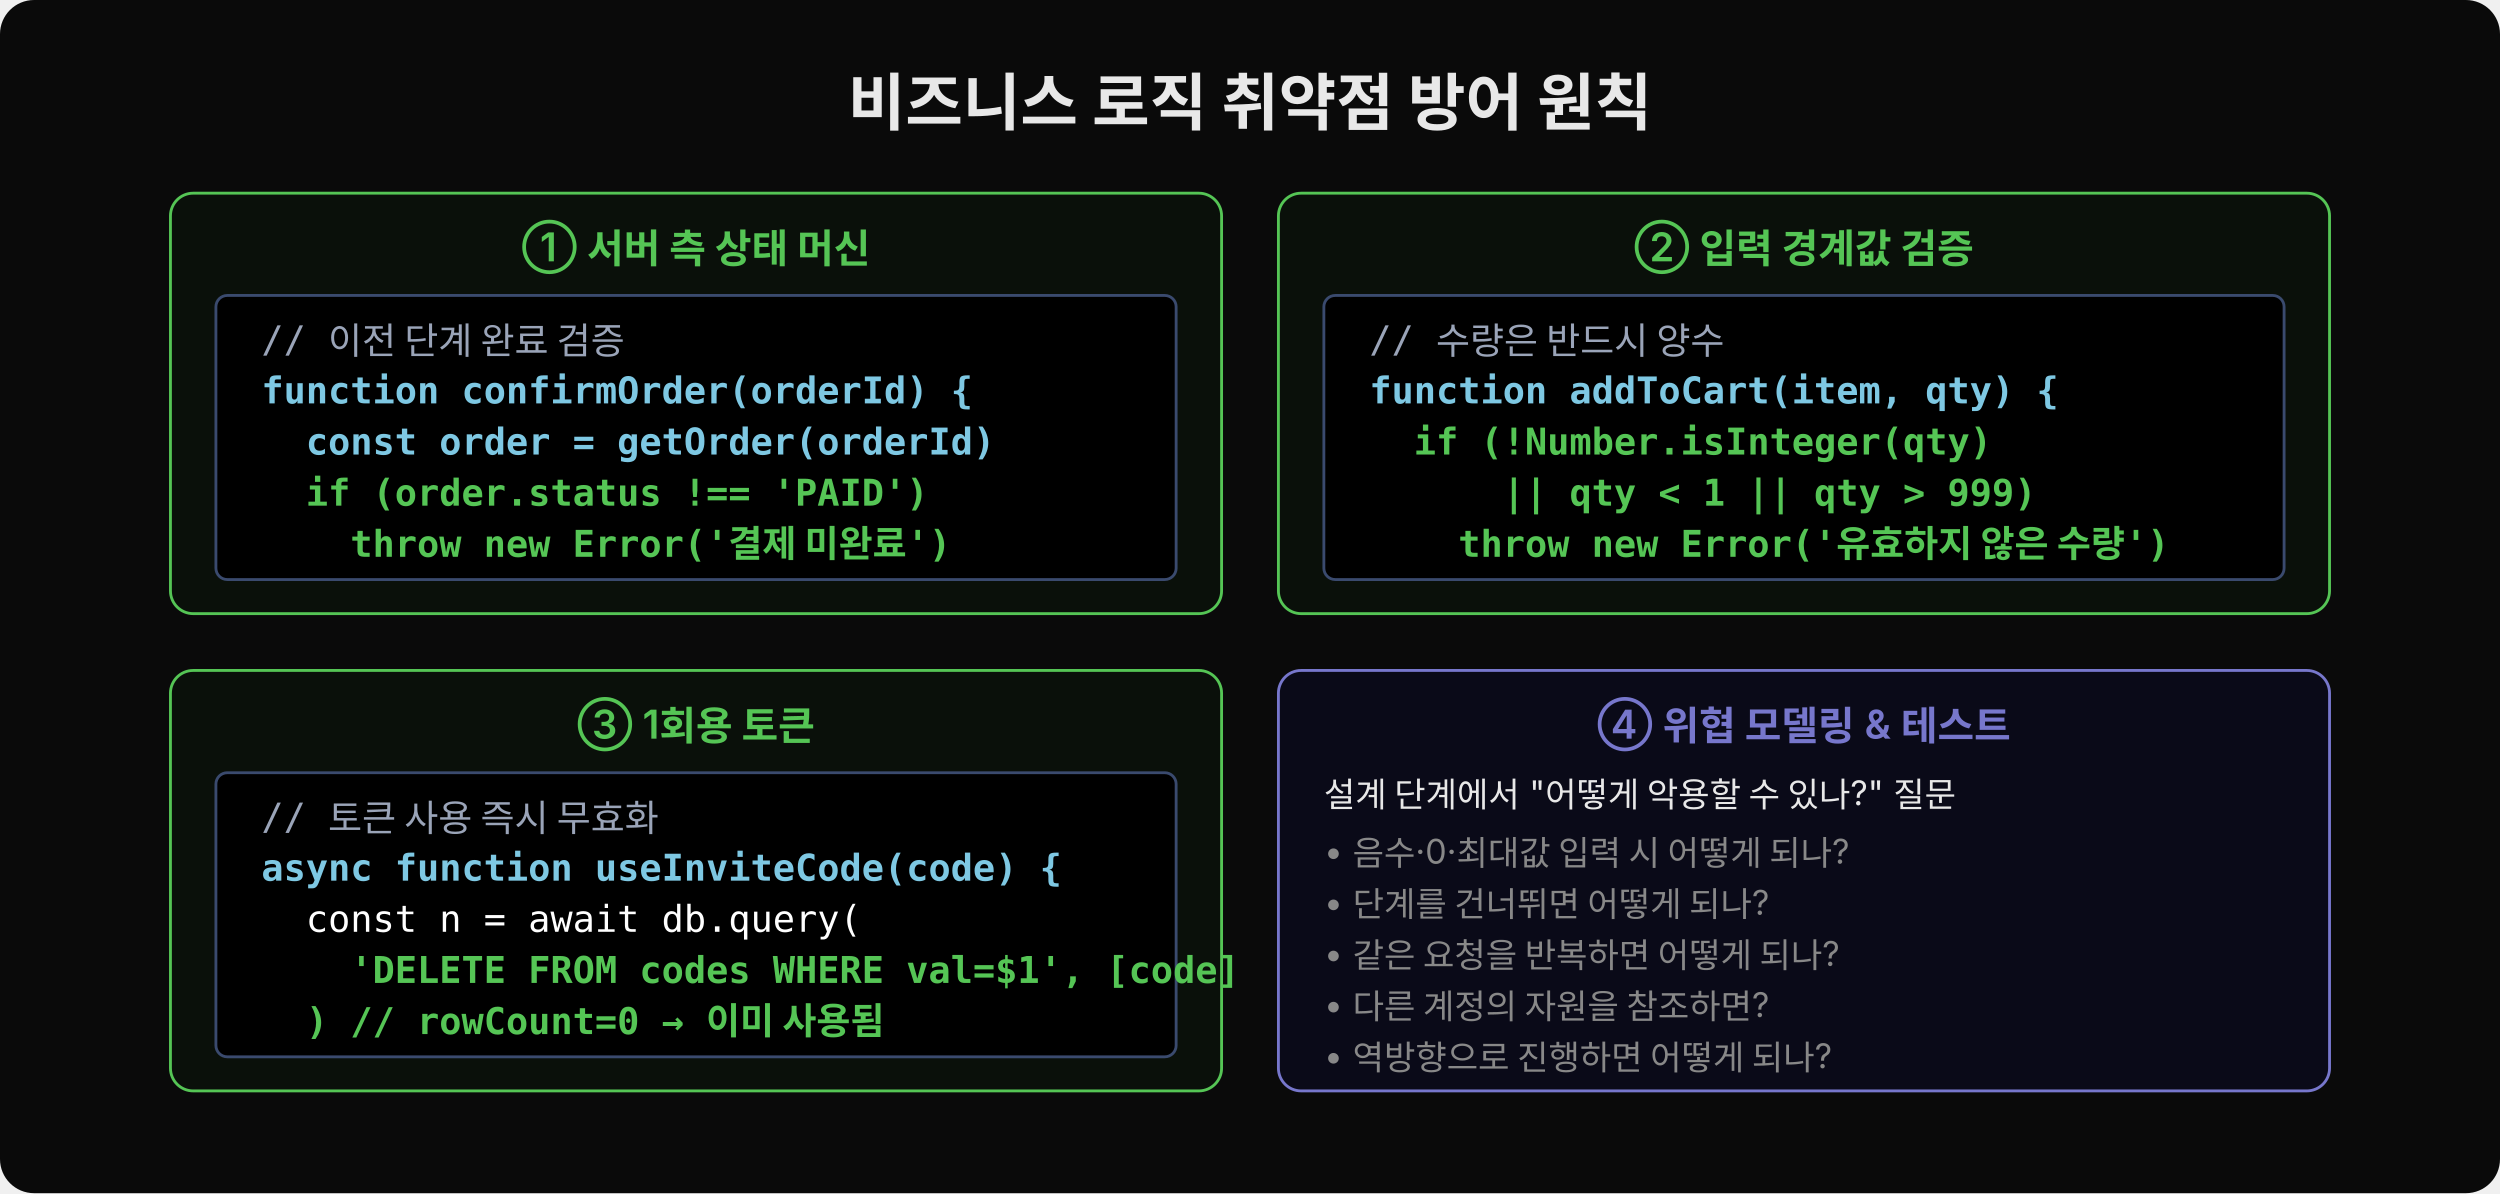
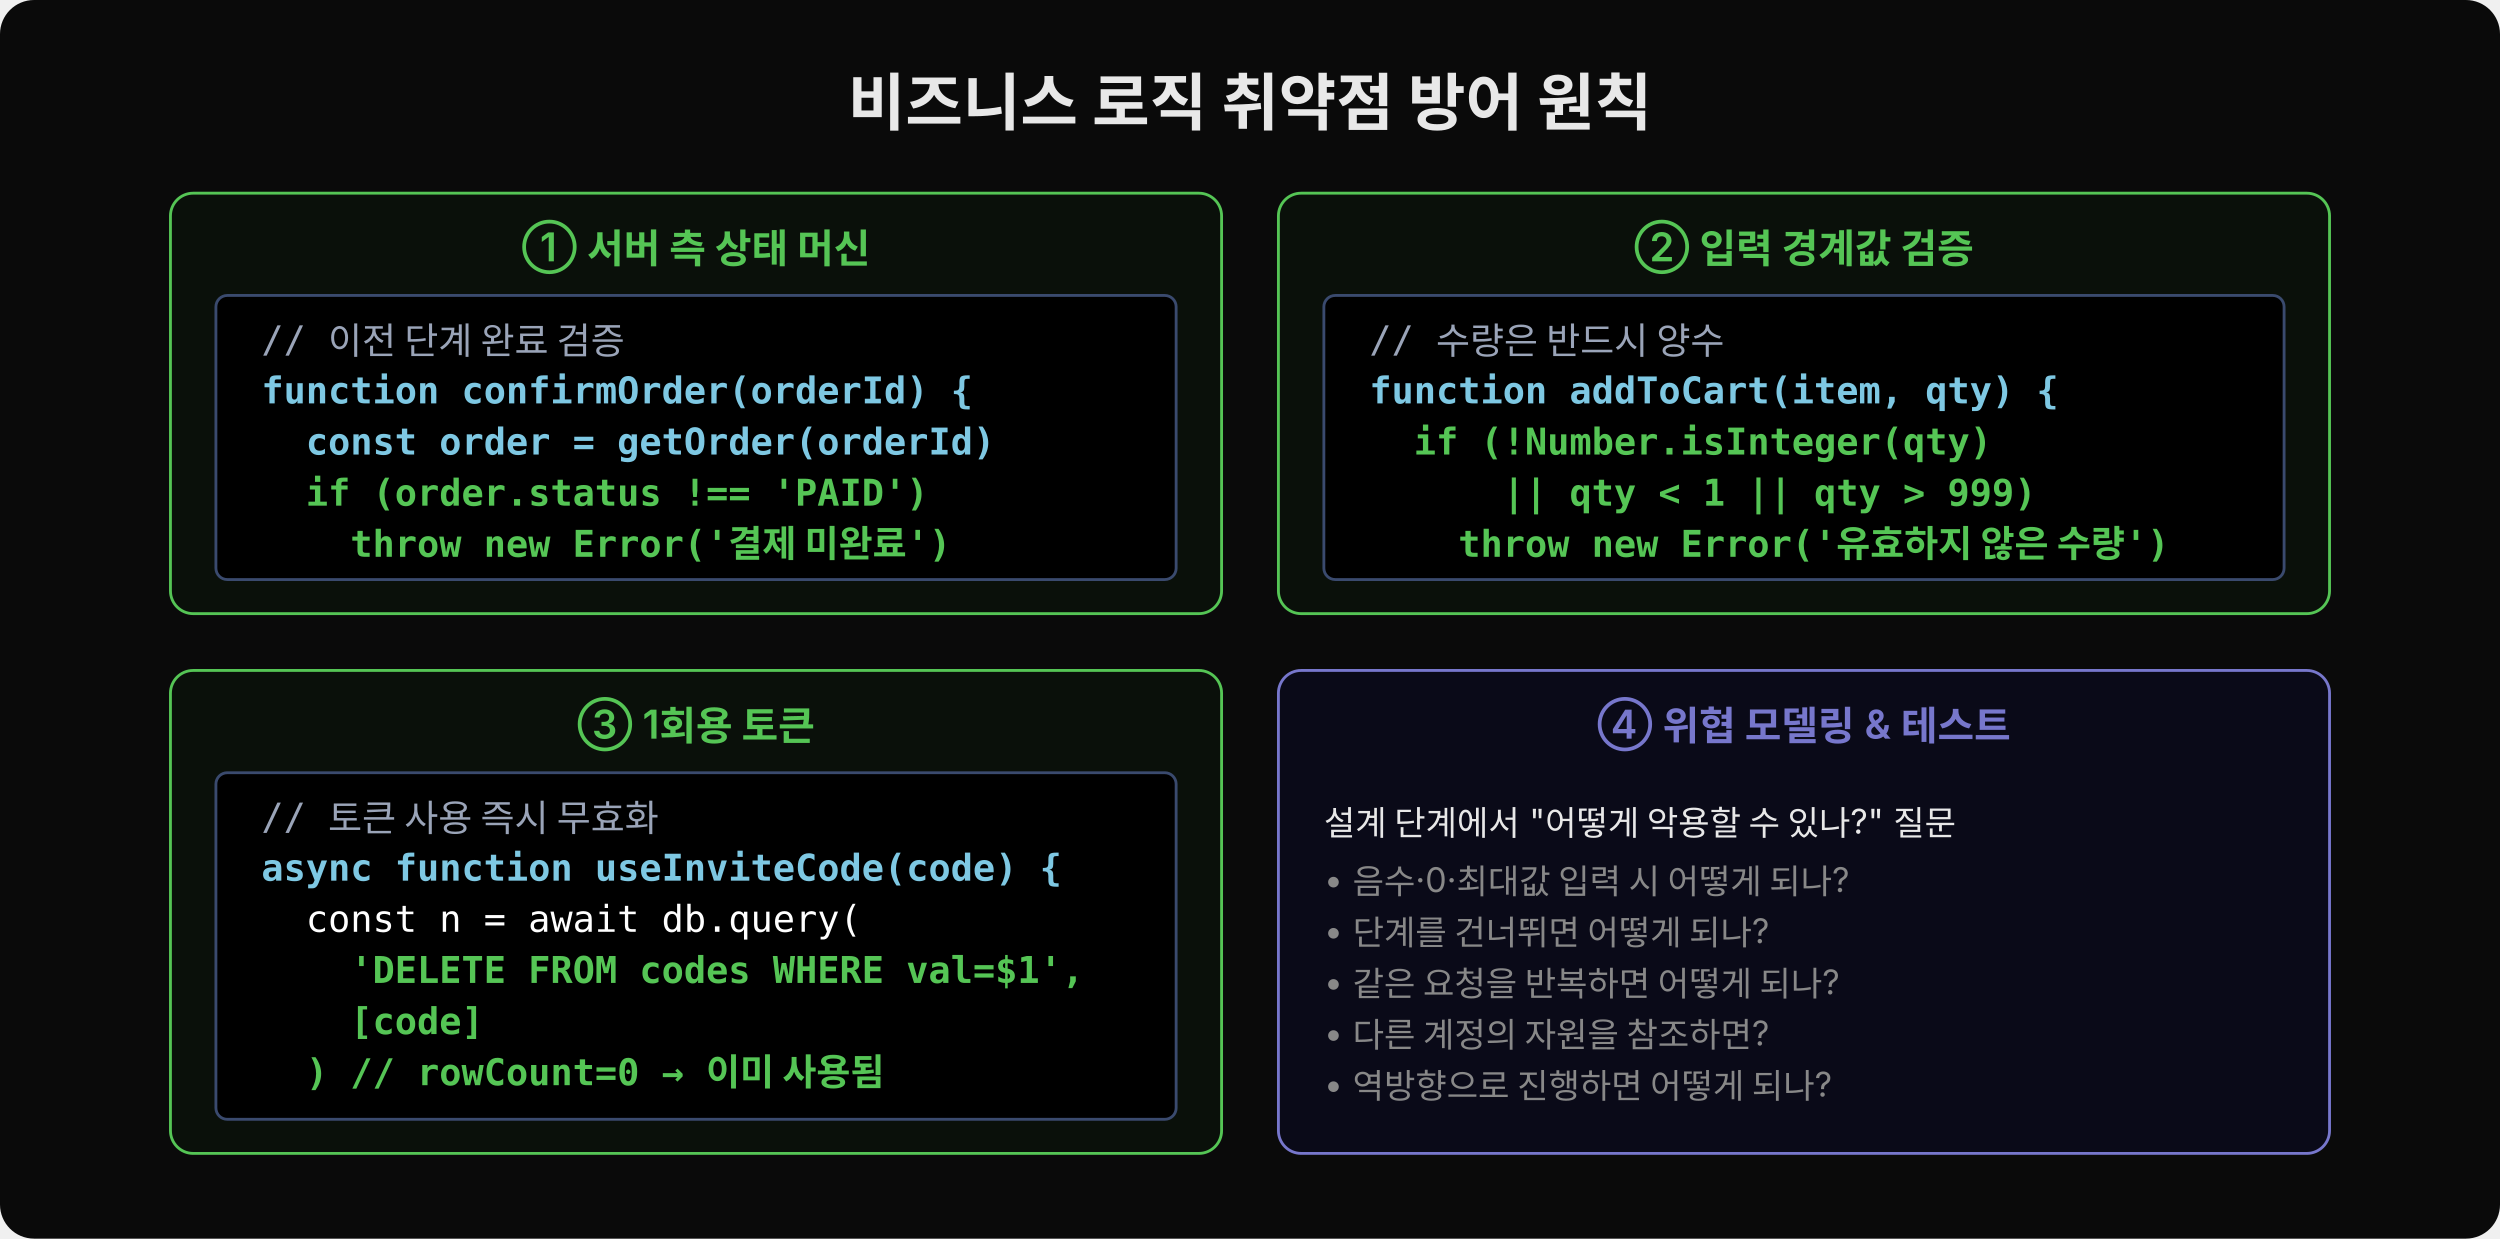
- <svg xmlns="http://www.w3.org/2000/svg" width="880" height="420" viewBox="0 0 880 420">
-   <rect width="880" height="420" fill="#0a0a0a" rx="12" />
+ <svg xmlns="http://www.w3.org/2000/svg" width="880" height="436" viewBox="0 0 880 436">
+   <rect width="880" height="436" fill="#0a0a0a" rx="12" />
  <text x="440" y="44" text-anchor="middle" font-family="'Wanted Sans Variable','Wanted Sans',-apple-system,sans-serif" font-size="22" font-weight="700" fill="#e8e8e8">비즈니스 로직 취약점 방어 원칙</text>
  <rect x="60" y="68" width="370" height="148" rx="8" fill="#0a100a" stroke="#55c555" stroke-width="1" />
  <text x="245" y="92" text-anchor="middle" font-family="'Wanted Sans Variable','Wanted Sans',-apple-system,sans-serif" font-size="14" font-weight="600" fill="#55c555">① 서버 측 상태 머신</text>
  <rect x="76" y="104" width="338" height="100" rx="4" fill="#000000" stroke="#3a4a6e" stroke-width="1" />
  <text x="92" y="124" font-family="'JetBrains Mono','Menlo','Consolas',monospace" font-size="13" fill="#9aa4b8" xml:space="preserve">// 이전 단계 완료 검증</text>
  <text x="92" y="142" font-family="'JetBrains Mono','Menlo','Consolas',monospace" font-size="13" fill="#7ec8e3" font-weight="600" xml:space="preserve">function confirmOrder(orderId) {</text>
  <text x="92" y="160" font-family="'JetBrains Mono','Menlo','Consolas',monospace" font-size="13" fill="#7ec8e3" font-weight="600" xml:space="preserve">  const order = getOrder(orderId)</text>
  <text x="92" y="178" font-family="'JetBrains Mono','Menlo','Consolas',monospace" font-size="13" fill="#55c555" font-weight="600" xml:space="preserve">  if (order.status !== 'PAID')</text>
  <text x="92" y="196" font-family="'JetBrains Mono','Menlo','Consolas',monospace" font-size="13" fill="#55c555" font-weight="600" xml:space="preserve">    throw new Error('결제 미완료')</text>
  <rect x="450" y="68" width="370" height="148" rx="8" fill="#0a100a" stroke="#55c555" stroke-width="1" />
  <text x="635" y="92" text-anchor="middle" font-family="'Wanted Sans Variable','Wanted Sans',-apple-system,sans-serif" font-size="14" font-weight="600" fill="#55c555">② 입력 경계값 검증</text>
  <rect x="466" y="104" width="338" height="100" rx="4" fill="#000000" stroke="#3a4a6e" stroke-width="1" />
  <text x="482" y="124" font-family="'JetBrains Mono','Menlo','Consolas',monospace" font-size="13" fill="#9aa4b8" xml:space="preserve">// 수량은 반드시 양수</text>
  <text x="482" y="142" font-family="'JetBrains Mono','Menlo','Consolas',monospace" font-size="13" fill="#7ec8e3" font-weight="600" xml:space="preserve">function addToCart(item, qty) {</text>
  <text x="482" y="160" font-family="'JetBrains Mono','Menlo','Consolas',monospace" font-size="13" fill="#55c555" font-weight="600" xml:space="preserve">  if (!Number.isInteger(qty)</text>
  <text x="482" y="178" font-family="'JetBrains Mono','Menlo','Consolas',monospace" font-size="13" fill="#55c555" font-weight="600" xml:space="preserve">      || qty &lt; 1 || qty &gt; 999)</text>
  <text x="482" y="196" font-family="'JetBrains Mono','Menlo','Consolas',monospace" font-size="13" fill="#55c555" font-weight="600" xml:space="preserve">    throw new Error('유효하지 않은 수량')</text>
-   <rect x="60" y="236" width="370" height="148" rx="8" fill="#0a100a" stroke="#55c555" stroke-width="1" />
+   <rect x="60" y="236" width="370" height="170" rx="8" fill="#0a100a" stroke="#55c555" stroke-width="1" />
  <text x="245" y="260" text-anchor="middle" font-family="'Wanted Sans Variable','Wanted Sans',-apple-system,sans-serif" font-size="14" font-weight="600" fill="#55c555">③ 1회용 토큰</text>
-   <rect x="76" y="272" width="338" height="100" rx="4" fill="#000000" stroke="#3a4a6e" stroke-width="1" />
+   <rect x="76" y="272" width="338" height="122" rx="4" fill="#000000" stroke="#3a4a6e" stroke-width="1" />
  <text x="92" y="292" font-family="'JetBrains Mono','Menlo','Consolas',monospace" font-size="13" fill="#9aa4b8" xml:space="preserve">// 토큰 사용 즉시 무효화</text>
  <text x="92" y="310" font-family="'JetBrains Mono','Menlo','Consolas',monospace" font-size="13" fill="#7ec8e3" font-weight="600" xml:space="preserve">async function useInviteCode(code) {</text>
  <text x="92" y="328" font-family="'JetBrains Mono','Menlo','Consolas',monospace" font-size="13" fill="#ffffff" xml:space="preserve">  const n = await db.query(</text>
-   <text x="92" y="346" font-family="'JetBrains Mono','Menlo','Consolas',monospace" font-size="13" fill="#55c555" font-weight="600" xml:space="preserve">    'DELETE FROM codes WHERE val=$1', [code]</text>
-   <text x="92" y="364" font-family="'JetBrains Mono','Menlo','Consolas',monospace" font-size="13" fill="#55c555" font-weight="600" xml:space="preserve">  ) // rowCount=0 → 이미 사용됨</text>
-   <rect x="450" y="236" width="370" height="148" rx="8" fill="#0a0a18" stroke="#7777cc" stroke-width="1" />
+   <text x="92" y="346" font-family="'JetBrains Mono','Menlo','Consolas',monospace" font-size="13" fill="#55c555" font-weight="600" xml:space="preserve">    'DELETE FROM codes WHERE val=$1',</text>
+   <text x="92" y="364" font-family="'JetBrains Mono','Menlo','Consolas',monospace" font-size="13" fill="#55c555" font-weight="600" xml:space="preserve">    [code]</text>
+   <text x="92" y="382" font-family="'JetBrains Mono','Menlo','Consolas',monospace" font-size="13" fill="#55c555" font-weight="600" xml:space="preserve">  ) // rowCount=0 → 이미 사용됨</text>
+   <rect x="450" y="236" width="370" height="170" rx="8" fill="#0a0a18" stroke="#7777cc" stroke-width="1" />
  <text x="635" y="260" text-anchor="middle" font-family="'Wanted Sans Variable','Wanted Sans',-apple-system,sans-serif" font-size="14" font-weight="600" fill="#7777cc">④ 위협 모델링 &amp; 테스트</text>
-   <text x="466" y="284" font-family="'Wanted Sans Variable','Wanted Sans',-apple-system,sans-serif" font-size="12" fill="#e8e8e8">설계 단계에서 "어떻게 악용할 수 있나?" 질문</text>
-   <text x="466" y="304" font-family="'Wanted Sans Variable','Wanted Sans',-apple-system,sans-serif" font-size="12" fill="#888">• 음수·0·최대값 입력 시 어떻게 되나?</text>
-   <text x="466" y="322" font-family="'Wanted Sans Variable','Wanted Sans',-apple-system,sans-serif" font-size="12" fill="#888">• 단계를 건너뛰면 어떻게 되나?</text>
-   <text x="466" y="340" font-family="'Wanted Sans Variable','Wanted Sans',-apple-system,sans-serif" font-size="12" fill="#888">• 같은 요청을 반복하면 어떻게 되나?</text>
-   <text x="466" y="358" font-family="'Wanted Sans Variable','Wanted Sans',-apple-system,sans-serif" font-size="12" fill="#888">• 다른 계정의 자원을 참조하면?</text>
-   <text x="466" y="376" font-family="'Wanted Sans Variable','Wanted Sans',-apple-system,sans-serif" font-size="12" fill="#888">• 역방향으로 진행하면 어떻게 되나?</text>
+   <text x="466" y="294" font-family="'Wanted Sans Variable','Wanted Sans',-apple-system,sans-serif" font-size="12" fill="#e8e8e8">설계 단계에서 "어떻게 악용할 수 있나?" 질문</text>
+   <text x="466" y="314" font-family="'Wanted Sans Variable','Wanted Sans',-apple-system,sans-serif" font-size="12" fill="#888">• 음수·0·최대값 입력 시 어떻게 되나?</text>
+   <text x="466" y="332" font-family="'Wanted Sans Variable','Wanted Sans',-apple-system,sans-serif" font-size="12" fill="#888">• 단계를 건너뛰면 어떻게 되나?</text>
+   <text x="466" y="350" font-family="'Wanted Sans Variable','Wanted Sans',-apple-system,sans-serif" font-size="12" fill="#888">• 같은 요청을 반복하면 어떻게 되나?</text>
+   <text x="466" y="368" font-family="'Wanted Sans Variable','Wanted Sans',-apple-system,sans-serif" font-size="12" fill="#888">• 다른 계정의 자원을 참조하면?</text>
+   <text x="466" y="386" font-family="'Wanted Sans Variable','Wanted Sans',-apple-system,sans-serif" font-size="12" fill="#888">• 역방향으로 진행하면 어떻게 되나?</text>
</svg>
